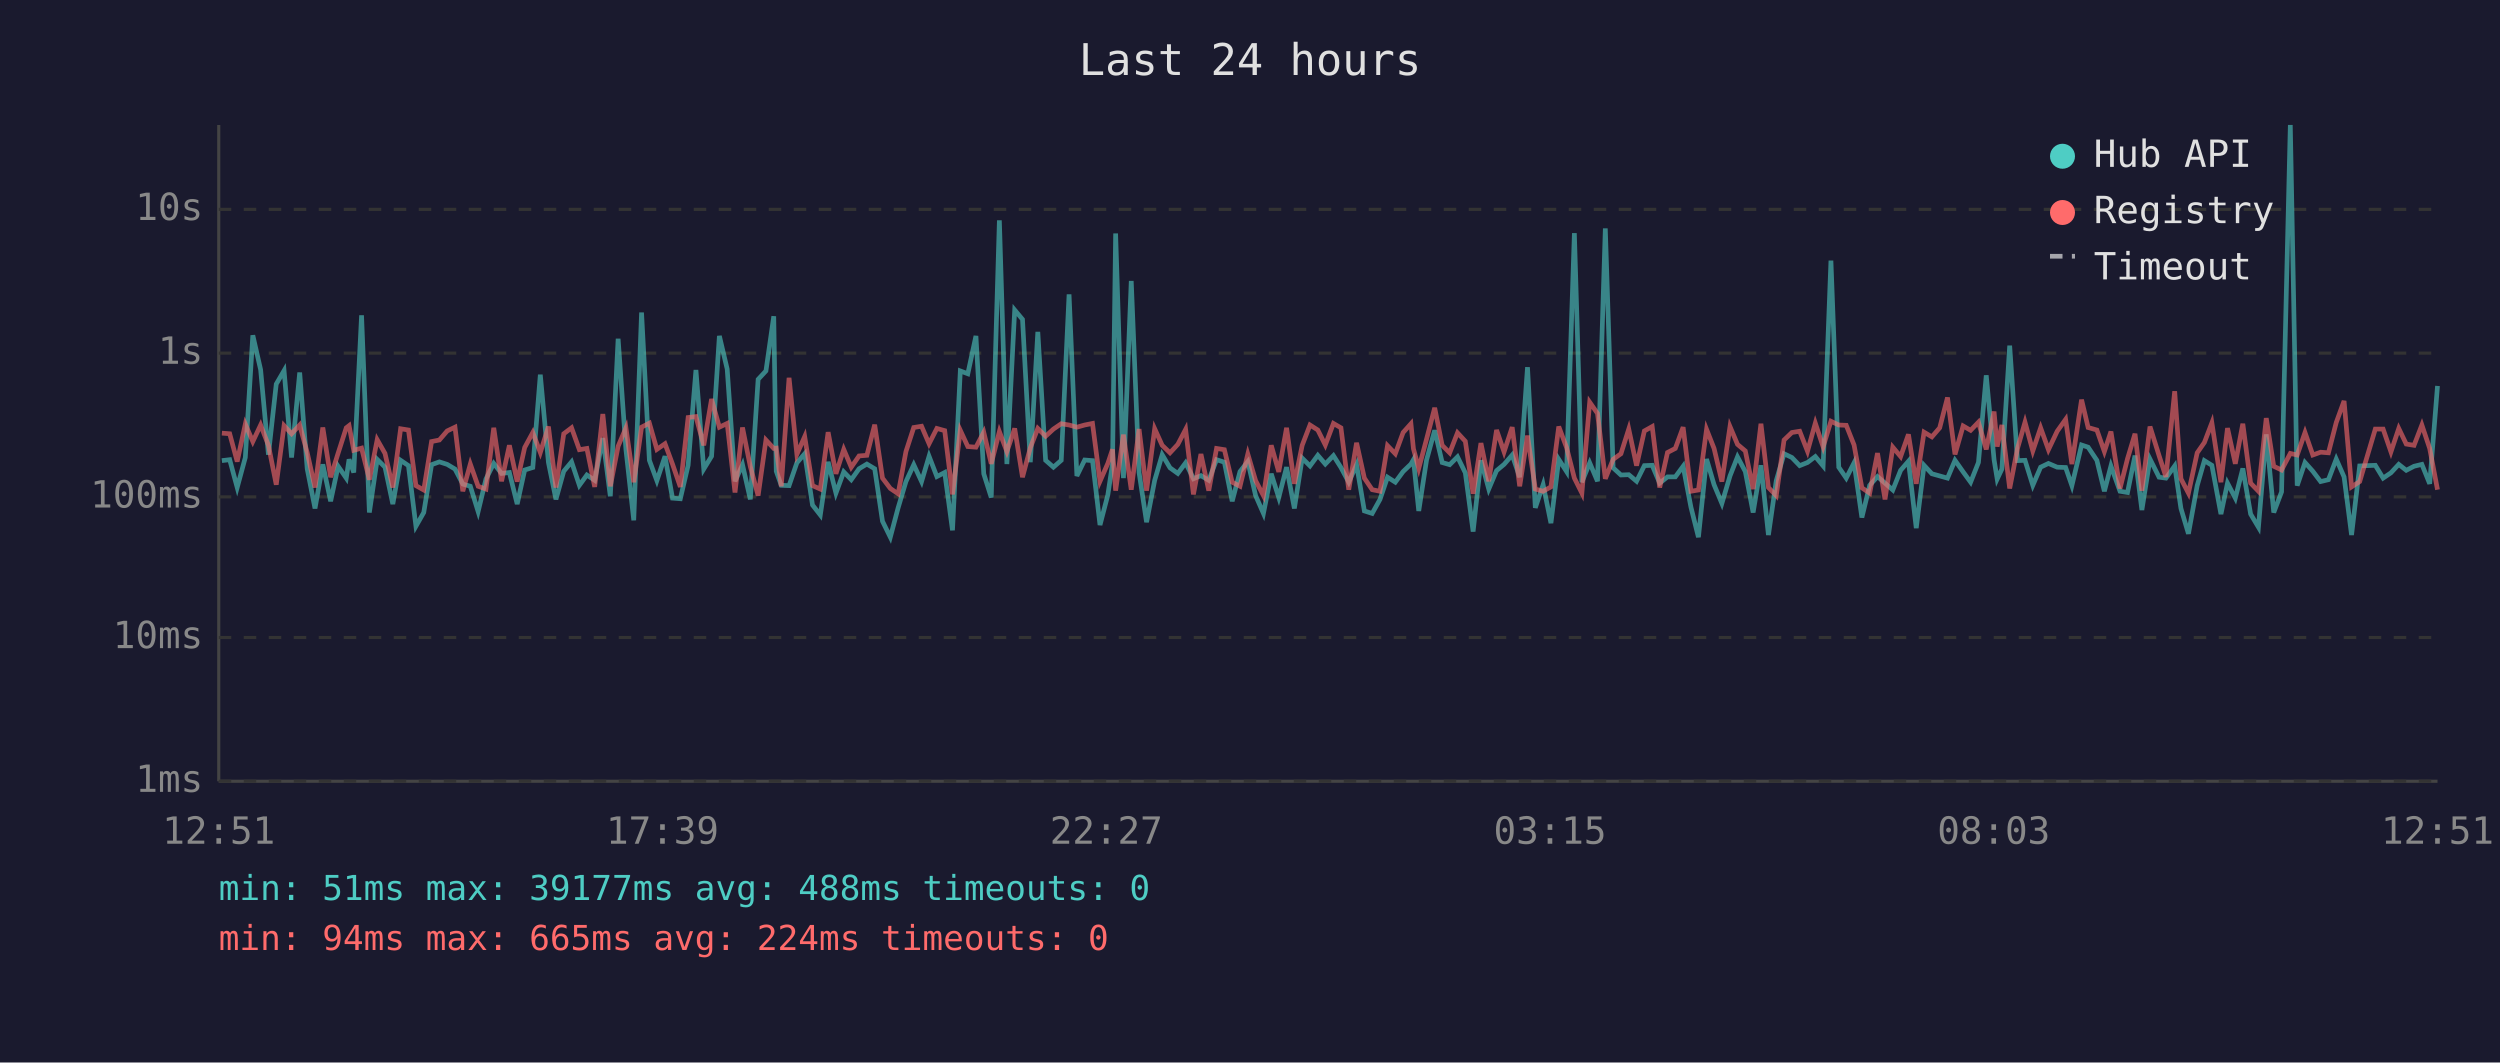
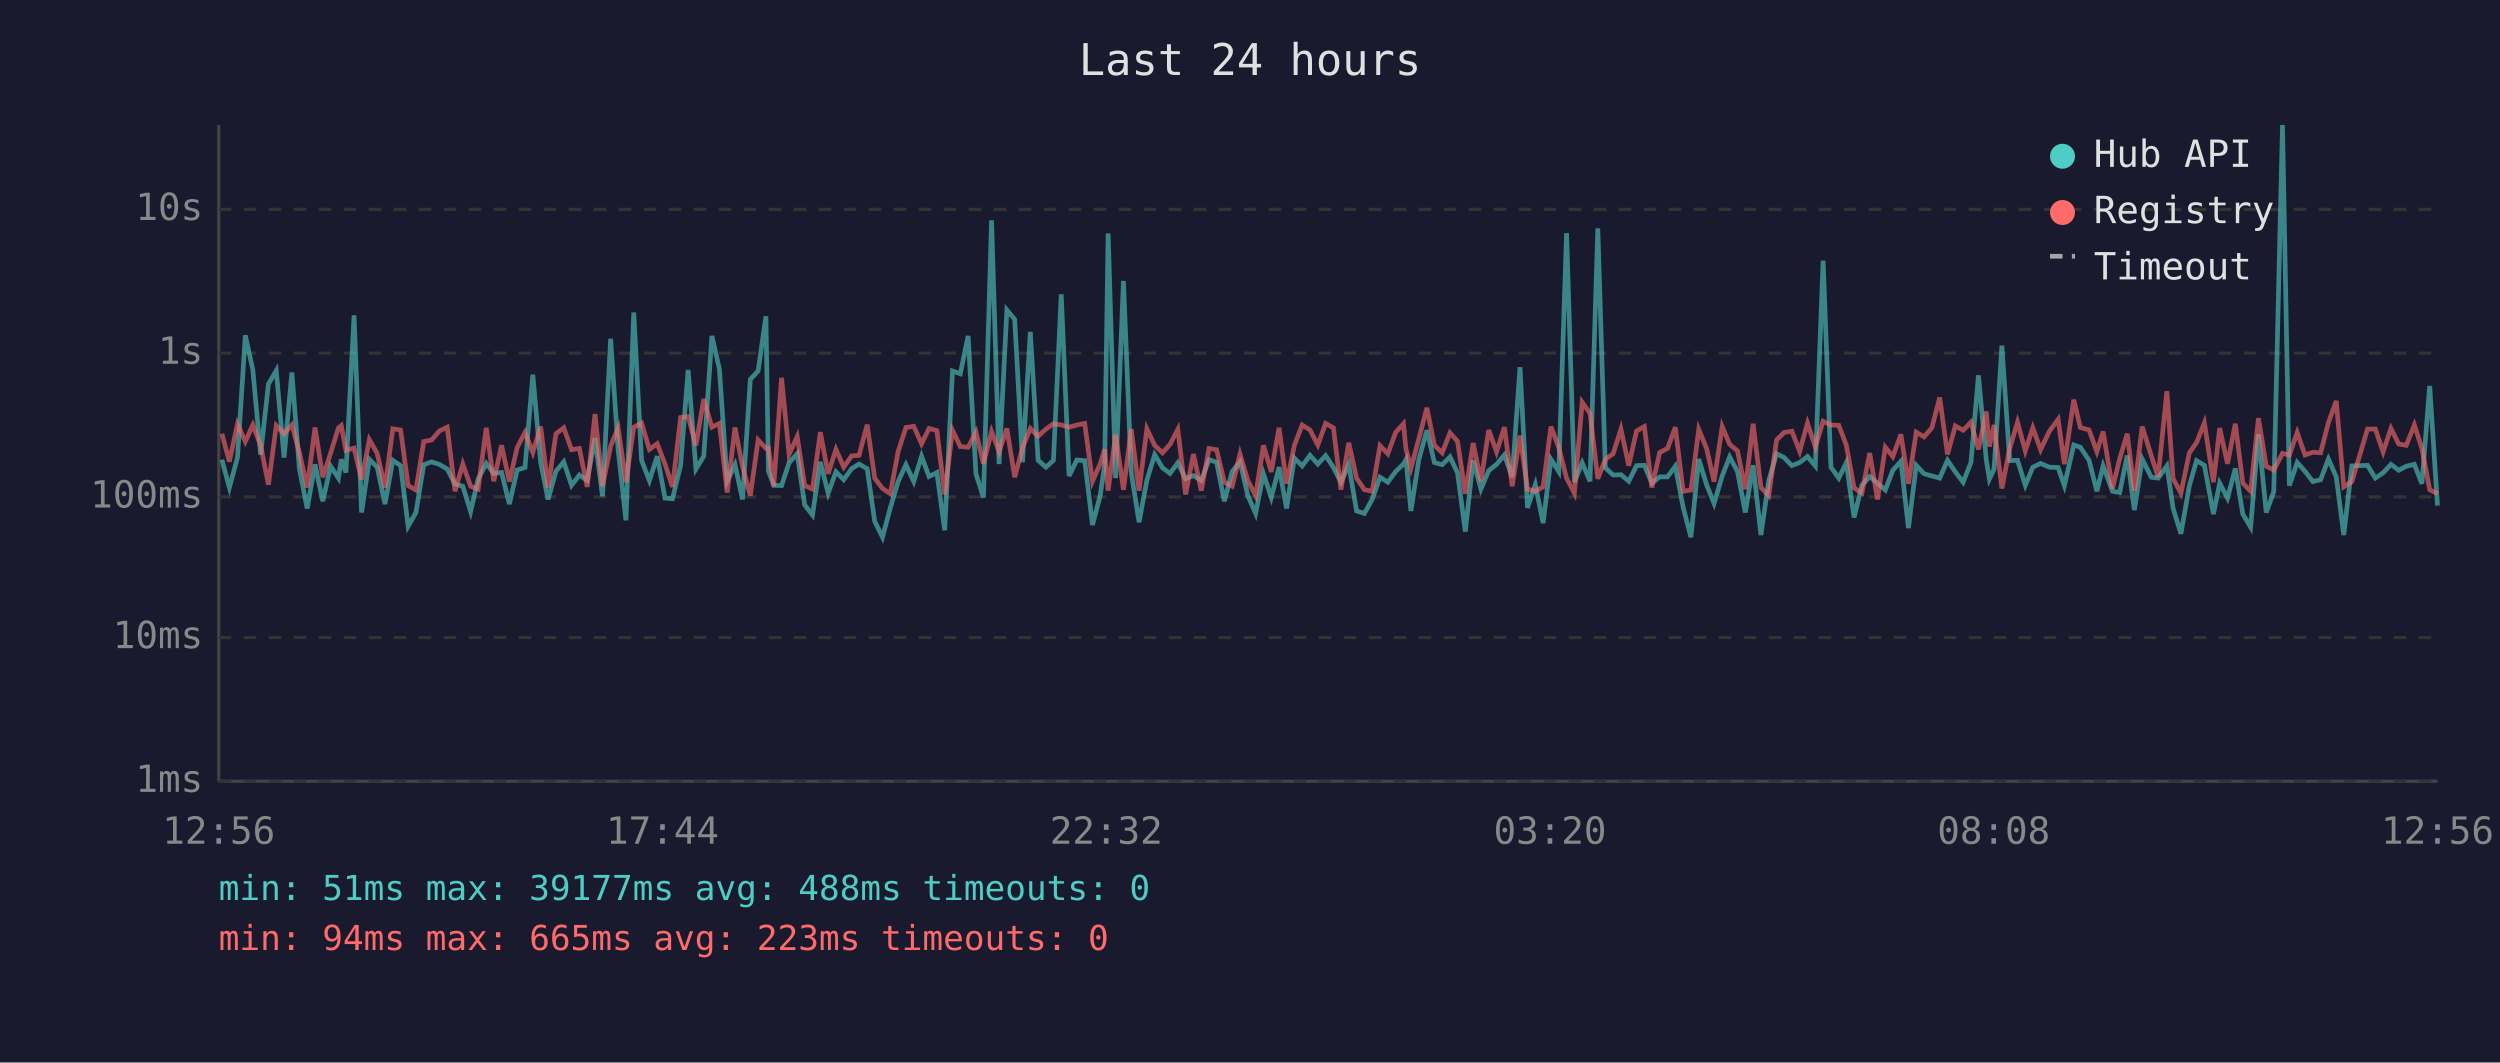
<svg xmlns="http://www.w3.org/2000/svg" viewBox="0 0 800 340" font-family="monospace" font-size="12">
  <rect width="800" height="340" fill="#1a1a2e" />
  <text x="400" y="24" fill="#e0e0e0" font-size="14" text-anchor="middle">Last 24 hours</text>
  <line x1="70" y1="40" x2="70" y2="250" stroke="#444" stroke-width="1" />
  <line x1="70" y1="250" x2="780" y2="250" stroke="#444" stroke-width="1" />
  <line x1="70" y1="250" x2="780" y2="250" stroke="#333" stroke-width="1" stroke-dasharray="4" />
  <text x="65" y="250" fill="#888" text-anchor="end" dominant-baseline="middle">1ms</text>
  <line x1="70" y1="204" x2="780" y2="204" stroke="#333" stroke-width="1" stroke-dasharray="4" />
  <text x="65" y="204" fill="#888" text-anchor="end" dominant-baseline="middle">10ms</text>
  <line x1="70" y1="159" x2="780" y2="159" stroke="#333" stroke-width="1" stroke-dasharray="4" />
  <text x="65" y="159" fill="#888" text-anchor="end" dominant-baseline="middle">100ms</text>
  <line x1="70" y1="113" x2="780" y2="113" stroke="#333" stroke-width="1" stroke-dasharray="4" />
  <text x="65" y="113" fill="#888" text-anchor="end" dominant-baseline="middle">1s</text>
  <line x1="70" y1="67" x2="780" y2="67" stroke="#333" stroke-width="1" stroke-dasharray="4" />
  <text x="65" y="67" fill="#888" text-anchor="end" dominant-baseline="middle">10s</text>
-   <text x="70" y="270" fill="#888" text-anchor="middle">12:51</text>
-   <text x="212" y="270" fill="#888" text-anchor="middle">17:39</text>
-   <text x="354" y="270" fill="#888" text-anchor="middle">22:27</text>
-   <text x="496" y="270" fill="#888" text-anchor="middle">03:15</text>
-   <text x="638" y="270" fill="#888" text-anchor="middle">08:03</text>
-   <text x="780" y="270" fill="#888" text-anchor="middle">12:51</text>
-   <polyline points="71.0,147.4 73.5,147.1 75.9,156.0 78.5,146.4 80.9,107.3 83.4,118.3 85.9,145.5 88.4,122.9 90.9,118.6 93.3,146.4 95.9,119.2 98.3,150.0 100.8,162.7 103.3,148.6 105.8,160.4 108.2,149.2 110.8,153.0 111.7,147.0 113.2,151.2 115.7,100.9 118.2,164.0 120.7,147.0 123.2,149.5 125.7,161.3 128.2,147.3 130.7,149.0 133.1,168.4 135.6,164.0 138.1,148.7 140.6,147.8 143.1,148.6 145.6,150.1 148.1,154.9 150.5,155.6 153.0,163.7 155.5,153.3 158.0,148.3 160.5,151.5 163.0,151.2 165.5,161.3 167.9,150.4 170.5,149.6 172.9,119.9 175.5,148.0 177.9,159.8 180.4,150.8 182.9,147.8 185.4,155.3 187.8,152.0 190.3,153.7 192.9,140.2 195.3,158.8 197.8,108.4 200.3,143.9 202.8,166.5 205.3,100.0 207.8,147.3 210.2,153.8 212.8,146.0 215.2,159.4 217.7,159.6 220.2,148.9 222.7,118.4 225.2,150.1 227.7,146.0 230.2,107.5 232.7,118.1 235.2,154.0 237.6,148.7 240.1,159.8 242.6,121.4 245.1,118.7 247.6,101.2 248.4,150.8 250.0,155.3 252.5,155.4 255.0,148.1 257.5,145.2 260.0,161.6 262.5,164.8 265.0,147.8 267.5,157.8 270.0,151.0 272.4,153.5 274.9,150.0 277.4,148.5 279.9,150.0 282.4,166.8 284.9,171.9 287.4,162.5 289.9,154.1 292.4,148.7 294.9,154.1 297.3,146.0 299.8,152.5 302.3,151.2 304.8,169.7 307.3,118.7 309.7,119.6 312.3,107.5 314.8,151.6 317.2,159.2 319.8,70.5 322.2,148.5 324.7,99.2 327.2,102.2 329.7,147.9 332.1,106.2 334.6,147.3 337.1,149.5 339.6,147.3 342.1,94.2 344.6,152.3 347.1,147.2 349.6,147.4 352.0,168.0 354.5,158.4 356.0,148.4 357.0,74.7 359.5,153.0 362.0,89.9 364.5,151.2 366.9,167.1 369.5,153.7 371.9,145.5 374.4,149.7 376.9,151.5 379.4,148.1 381.9,153.2 384.3,152.2 386.8,153.7 389.3,147.1 391.8,147.9 394.3,160.4 396.8,150.9 399.3,147.7 401.8,158.6 404.3,164.3 406.8,151.6 409.2,159.2 411.7,149.5 414.2,162.7 416.7,146.6 419.2,149.1 421.7,145.7 424.1,148.5 426.7,145.8 429.1,149.6 431.6,154.3 434.1,148.7 436.6,163.5 439.1,164.3 441.6,159.8 444.0,152.7 446.5,154.3 449.0,150.9 451.5,148.5 452.3,147.1 454.0,163.5 456.5,147.2 459.1,137.7 461.5,148.0 463.9,148.7 466.4,146.2 468.9,151.3 471.4,170.1 473.9,147.3 476.4,156.5 478.9,150.6 481.3,148.6 483.9,145.6 486.3,152.7 488.8,117.5 491.3,162.5 493.8,155.1 496.3,167.4 498.8,147.0 501.3,150.9 503.8,74.6 506.2,154.3 508.7,148.1 511.2,154.0 513.7,73.1 516.2,149.7 518.7,152.0 521.2,151.9 523.7,154.0 526.2,149.0 528.7,148.9 531.1,154.6 533.6,152.6 536.1,152.6 538.6,149.2 541.1,162.3 543.5,171.9 546.1,146.9 548.5,155.1 551.0,161.1 553.6,152.3 556.0,146.2 558.5,150.9 561.0,164.0 563.5,148.9 565.9,171.2 568.4,153.8 570.9,145.2 573.4,146.4 575.9,149.0 578.4,148.0 580.9,146.1 583.4,149.1 585.9,83.4 588.4,149.5 590.8,153.0 593.3,148.1 595.8,165.6 598.3,155.3 600.8,152.5 603.2,154.6 605.7,156.8 608.2,150.5 610.7,147.6 613.2,169.0 615.7,148.9 618.2,151.6 620.7,152.3 623.2,153.0 625.6,147.3 628.2,151.0 630.6,154.3 633.1,148.0 635.6,120.1 638.1,147.1 639.1,153.3 640.6,150.1 643.1,110.6 645.6,147.4 648.0,147.3 650.5,155.3 653.0,149.5 655.5,148.3 658.3,149.5 661.0,149.6 663.0,155.4 666.1,142.4 668.2,143.1 671.0,147.3 673.4,157.2 675.5,149.1 678.4,157.2 680.8,157.6 683.2,145.8 685.4,163.2 688.0,146.9 690.9,152.7 693.1,153.0 695.9,149.1 697.9,162.7 700.3,170.8 703.1,155.4 705.4,147.4 707.8,148.9 710.7,164.5 712.8,154.6 715.3,159.4 717.7,149.9 720.2,164.5 722.7,168.7 725.2,139.0 727.6,164.0 730.1,157.4 732.9,40.0 735.1,155.4 737.6,148.0 740.1,150.8 742.6,154.1 745.1,153.5 747.6,146.9 750.1,152.6 752.5,171.2 755.1,149.1 760.1,148.9 762.6,153.0 765.1,151.3 767.6,148.6 770.0,150.5 772.5,149.2 775.0,148.6 777.5,154.8 780.0,123.5" fill="none" stroke="#4ecdc4" stroke-width="1.5" opacity="0.6" />
-   <polyline points="71.0,138.6 73.5,138.8 75.9,147.7 78.5,135.7 80.9,141.3 83.4,136.0 85.9,142.5 88.4,155.1 90.9,136.2 93.3,138.8 95.9,136.0 98.3,144.8 100.8,156.0 103.3,136.8 105.8,152.7 108.2,145.0 110.8,136.9 111.7,136.2 113.2,144.1 115.7,143.4 118.2,153.5 120.7,140.7 123.2,145.1 125.7,156.0 128.2,137.2 130.7,137.6 133.1,155.4 135.6,156.8 138.1,141.3 140.6,140.8 143.1,137.9 145.6,136.7 148.1,157.2 150.5,148.5 153.0,155.6 155.5,156.5 158.0,136.9 160.5,154.0 163.0,142.5 165.5,154.1 167.9,143.2 170.5,138.4 172.9,144.8 175.5,136.5 177.9,156.0 180.4,138.8 182.9,136.9 185.4,143.9 187.8,143.5 190.3,155.8 192.9,132.5 195.3,155.6 197.8,142.8 200.3,136.9 202.8,154.3 205.3,136.7 207.8,135.4 210.2,143.8 212.8,142.0 215.2,148.5 217.7,155.8 220.2,133.6 222.7,133.3 225.2,142.5 227.7,127.7 230.2,136.7 232.7,135.5 235.2,157.6 237.6,136.8 240.1,149.3 242.6,158.6 245.1,140.8 247.6,143.5 248.4,143.4 250.0,155.6 252.5,120.9 255.0,145.4 257.5,139.7 260.0,155.4 262.5,156.5 265.0,138.3 267.5,151.6 270.0,143.8 272.4,149.5 274.9,145.9 277.4,145.7 279.9,135.9 282.4,153.0 284.9,156.3 287.4,158.0 289.9,144.5 292.4,136.8 294.9,136.4 297.3,142.0 299.8,137.1 302.3,137.8 304.8,158.2 307.3,137.7 309.7,142.9 312.3,143.1 314.8,138.3 317.2,148.4 319.8,138.1 322.2,144.5 324.7,137.1 327.2,152.7 329.7,143.3 332.1,137.1 334.6,139.6 337.1,137.3 339.6,135.6 342.1,136.0 344.6,136.7 347.1,136.0 349.6,135.5 352.0,154.0 354.5,148.3 356.0,143.8 357.0,157.0 359.5,139.1 362.0,156.7 364.5,137.3 366.9,157.0 369.5,137.2 371.9,142.5 374.4,144.9 376.9,142.2 379.4,137.4 381.9,158.2 384.3,145.3 386.8,157.0 389.3,143.5 391.8,143.9 394.3,154.3 396.8,155.6 399.3,145.3 401.8,153.8 404.3,158.6 406.8,142.5 409.2,151.0 411.7,136.9 414.2,154.8 416.7,142.5 419.2,136.0 421.7,137.6 424.1,142.4 426.7,135.5 429.1,136.9 431.6,156.7 434.1,141.7 436.6,153.0 439.1,156.7 441.6,157.2 444.0,142.6 446.5,145.2 449.0,138.4 451.5,135.6 452.3,143.6 454.0,149.9 456.5,140.5 459.1,130.5 461.5,142.5 463.9,144.9 466.4,138.5 468.9,141.2 471.4,158.0 473.9,141.8 476.4,154.0 478.9,137.6 481.3,144.6 483.9,136.7 486.3,155.6 488.8,139.4 491.3,156.5 493.8,157.2 496.3,155.8 498.8,136.5 501.3,143.2 503.8,153.0 506.2,157.8 508.7,128.7 511.2,132.3 513.7,153.2 516.2,147.0 518.7,145.2 521.2,137.3 523.7,149.0 526.2,137.9 528.7,136.5 531.1,156.0 533.6,144.8 536.1,143.5 538.6,136.7 541.1,157.2 543.5,156.8 546.1,137.4 548.5,143.5 551.0,154.1 553.6,136.5 556.0,142.2 558.5,144.3 561.0,156.5 563.5,135.6 565.9,156.0 568.4,158.6 570.9,140.8 573.4,138.4 575.9,138.0 578.4,144.4 580.9,135.4 583.4,143.0 585.9,134.8 588.4,136.0 590.8,136.1 593.3,142.4 595.8,156.1 598.3,157.8 600.8,145.0 603.2,159.8 605.7,143.1 608.2,146.1 610.7,139.0 613.2,154.8 615.7,138.3 618.2,139.8 620.7,136.9 623.2,127.2 625.6,145.4 628.2,136.3 630.6,137.7 633.1,135.1 635.6,143.8 638.1,131.7 639.1,142.9 640.6,136.0 643.1,156.3 645.6,143.5 648.0,135.1 650.5,144.3 653.0,136.9 655.5,143.9 658.3,138.0 661.0,134.2 663.0,148.5 666.1,127.9 668.2,136.8 671.0,137.6 673.4,144.5 675.5,138.1 678.4,156.3 680.8,146.8 683.2,138.8 685.4,157.0 688.0,136.5 690.9,145.8 693.1,152.6 695.9,125.2 697.9,153.2 700.3,157.8 703.1,144.9 705.4,141.6 707.8,135.3 710.7,154.3 712.8,137.0 715.3,148.4 717.7,135.6 720.2,154.6 722.7,157.2 725.2,133.8 727.6,149.2 730.1,150.4 732.9,145.1 735.1,145.6 737.6,138.4 740.1,145.6 742.6,144.7 745.1,144.9 747.6,135.2 750.1,128.3 752.5,155.8 755.1,154.1 760.1,137.3 762.6,137.3 765.1,144.6 767.6,137.1 770.0,142.1 772.5,142.5 775.0,136.0 777.5,143.5 780.0,156.7" fill="none" stroke="#ff6b6b" stroke-width="1.5" opacity="0.6" />
+   <text x="70" y="270" fill="#888" text-anchor="middle">12:56</text>
+   <text x="212" y="270" fill="#888" text-anchor="middle">17:44</text>
+   <text x="354" y="270" fill="#888" text-anchor="middle">22:32</text>
+   <text x="496" y="270" fill="#888" text-anchor="middle">03:20</text>
+   <text x="638" y="270" fill="#888" text-anchor="middle">08:08</text>
+   <text x="780" y="270" fill="#888" text-anchor="middle">12:56</text>
+   <polyline points="71.0,147.1 73.4,156.0 76.0,146.4 78.5,107.3 80.9,118.3 83.4,145.5 85.9,122.9 88.4,118.6 90.9,146.4 93.4,119.2 95.8,150.0 98.3,162.7 100.8,148.6 103.3,160.4 105.8,149.2 108.3,153.0 109.2,147.0 110.7,151.2 113.3,100.9 115.7,164.0 118.2,147.0 120.7,149.5 123.2,161.3 125.7,147.3 128.2,149.0 130.6,168.4 133.1,164.0 135.6,148.7 138.1,147.8 140.6,148.6 143.1,150.1 145.6,154.9 148.1,155.6 150.6,163.7 153.0,153.3 155.6,148.3 158.0,151.5 160.5,151.2 163.0,161.3 165.5,150.4 168.0,149.6 170.5,119.9 173.0,148.0 175.4,159.8 177.9,150.8 180.4,147.8 182.9,155.3 185.4,152.0 187.9,153.7 190.4,140.2 192.8,158.8 195.4,108.4 197.8,143.9 200.3,166.5 202.8,100.0 205.3,147.3 207.8,153.8 210.3,146.0 212.8,159.4 215.2,159.6 217.8,148.9 220.2,118.4 222.7,150.1 225.2,146.0 227.8,107.5 230.2,118.1 232.7,154.0 235.2,148.7 237.6,159.8 240.1,121.4 242.6,118.7 245.1,101.2 245.9,150.8 247.6,155.3 250.1,155.4 252.5,148.1 255.1,145.2 257.5,161.6 260.0,164.8 262.5,147.8 265.0,157.8 267.5,151.0 270.0,153.5 272.5,150.0 274.9,148.5 277.5,150.0 279.9,166.8 282.4,171.9 284.9,162.5 287.4,154.1 289.9,148.7 292.4,154.1 294.9,146.0 297.3,152.5 299.8,151.2 302.3,169.7 304.8,118.7 307.3,119.6 309.8,107.5 312.3,151.6 314.7,159.2 317.3,70.5 319.7,148.5 322.2,99.2 324.7,102.2 327.2,147.9 329.7,106.2 332.2,147.3 334.7,149.5 337.1,147.3 339.6,94.2 342.1,152.3 344.6,147.2 347.1,147.4 349.6,168.0 352.1,158.4 353.5,148.4 354.6,74.7 357.0,153.0 359.5,89.9 362.0,151.2 364.5,167.1 367.0,153.7 369.5,145.5 372.0,149.7 374.4,151.5 376.9,148.1 379.4,153.2 381.9,152.2 384.4,153.7 386.9,147.1 389.3,147.9 391.8,160.4 394.3,150.9 396.8,147.7 399.3,158.6 401.8,164.3 404.3,151.6 406.8,159.2 409.3,149.5 411.7,162.7 414.2,146.6 416.7,149.1 419.2,145.7 421.7,148.5 424.2,145.8 426.7,149.6 429.1,154.3 431.6,148.7 434.1,163.5 436.6,164.3 439.1,159.8 441.6,152.7 444.1,154.3 446.6,150.9 449.1,148.5 449.9,147.1 451.5,163.5 454.0,147.2 456.6,137.7 459.0,148.0 461.5,148.7 464.0,146.2 466.4,151.3 468.9,170.1 471.4,147.3 473.9,156.5 476.4,150.6 478.9,148.6 481.4,145.6 483.9,152.7 486.4,117.5 488.8,162.5 491.3,155.1 493.8,167.4 496.3,147.0 498.8,150.9 501.3,74.6 503.8,154.3 506.3,148.1 508.8,154.0 511.3,73.1 513.7,149.7 516.2,152.0 518.7,151.9 521.2,154.0 523.7,149.0 526.2,148.9 528.6,154.6 531.1,152.6 533.6,152.6 536.1,149.2 538.6,162.3 541.1,171.9 543.6,146.9 546.1,155.1 548.5,161.1 551.1,152.3 553.5,146.2 556.0,150.9 558.5,164.0 561.0,148.9 563.5,171.2 566.0,153.8 568.5,145.2 570.9,146.4 573.4,149.0 575.9,148.0 578.4,146.1 580.9,149.1 583.4,83.4 585.9,149.5 588.4,153.0 590.8,148.1 593.3,165.6 595.8,155.3 598.3,152.5 600.8,154.6 603.3,156.8 605.7,150.5 608.3,147.6 610.7,169.0 613.2,148.9 615.7,151.6 618.2,152.3 620.7,153.0 623.2,147.3 625.7,151.0 628.2,154.3 630.7,148.0 633.1,120.1 635.6,147.1 636.6,153.3 638.1,150.1 640.6,110.6 643.1,147.4 645.6,147.3 648.1,155.3 650.5,149.5 653.0,148.3 655.8,149.5 658.6,149.6 660.6,155.4 663.6,142.4 665.7,143.1 668.5,147.3 671.0,157.2 673.0,149.1 676.0,157.2 678.3,157.6 680.7,145.8 683.0,163.2 685.5,146.9 688.4,152.7 690.6,153.0 693.4,149.1 695.4,162.7 697.9,170.8 700.6,155.4 702.9,147.4 705.4,148.9 708.3,164.5 710.3,154.6 712.8,159.4 715.3,149.9 717.7,164.5 720.2,168.7 722.7,139.0 725.2,164.0 727.6,157.4 730.4,40.0 732.6,155.4 735.1,148.0 737.6,150.8 740.1,154.1 742.6,153.5 745.1,146.9 747.6,152.6 750.0,171.2 752.6,149.1 757.6,148.9 760.1,153.0 762.6,151.3 765.1,148.6 767.6,150.5 770.0,149.2 772.6,148.6 775.0,154.8 777.5,123.5 780.0,161.8" fill="none" stroke="#4ecdc4" stroke-width="1.5" opacity="0.6" />
+   <polyline points="71.0,138.8 73.4,147.7 76.0,135.7 78.5,141.3 80.9,136.0 83.4,142.5 85.9,155.1 88.4,136.2 90.9,138.8 93.4,136.0 95.8,144.8 98.3,156.0 100.8,136.8 103.3,152.7 105.8,145.0 108.3,136.9 109.2,136.2 110.7,144.1 113.3,143.4 115.7,153.5 118.2,140.7 120.7,145.1 123.2,156.0 125.7,137.2 128.2,137.6 130.6,155.4 133.1,156.8 135.6,141.3 138.1,140.8 140.6,137.9 143.1,136.7 145.6,157.2 148.1,148.5 150.6,155.6 153.0,156.5 155.6,136.9 158.0,154.0 160.5,142.5 163.0,154.1 165.5,143.2 168.0,138.4 170.5,144.8 173.0,136.5 175.4,156.0 177.9,138.8 180.4,136.9 182.9,143.9 185.4,143.5 187.9,155.8 190.4,132.5 192.8,155.6 195.4,142.8 197.8,136.9 200.3,154.3 202.8,136.7 205.3,135.4 207.8,143.8 210.3,142.0 212.8,148.5 215.2,155.8 217.8,133.6 220.2,133.3 222.7,142.5 225.2,127.7 227.8,136.7 230.2,135.5 232.7,157.6 235.2,136.8 237.6,149.3 240.1,158.6 242.6,140.8 245.1,143.5 245.9,143.4 247.6,155.6 250.1,120.9 252.5,145.4 255.1,139.7 257.5,155.4 260.0,156.5 262.5,138.3 265.0,151.6 267.5,143.8 270.0,149.5 272.5,145.9 274.9,145.7 277.5,135.9 279.9,153.0 282.4,156.3 284.9,158.0 287.4,144.5 289.9,136.8 292.4,136.4 294.9,142.0 297.3,137.1 299.8,137.8 302.3,158.2 304.8,137.7 307.3,142.9 309.8,143.1 312.3,138.3 314.7,148.4 317.3,138.1 319.7,144.5 322.2,137.1 324.7,152.7 327.2,143.3 329.7,137.1 332.2,139.6 334.7,137.3 337.1,135.6 339.6,136.0 342.1,136.7 344.6,136.0 347.1,135.5 349.6,154.0 352.1,148.3 353.5,143.8 354.6,157.0 357.0,139.1 359.5,156.7 362.0,137.3 364.5,157.0 367.0,137.2 369.5,142.5 372.0,144.9 374.4,142.2 376.9,137.4 379.4,158.2 381.9,145.3 384.4,157.0 386.9,143.5 389.3,143.9 391.8,154.3 394.3,155.6 396.8,145.3 399.3,153.8 401.8,158.6 404.3,142.5 406.8,151.0 409.3,136.9 411.7,154.8 414.2,142.5 416.7,136.0 419.2,137.6 421.7,142.4 424.2,135.5 426.7,136.9 429.1,156.7 431.6,141.7 434.1,153.0 436.6,156.7 439.1,157.2 441.6,142.6 444.1,145.2 446.6,138.4 449.1,135.6 449.9,143.6 451.5,149.9 454.0,140.5 456.6,130.5 459.0,142.5 461.5,144.9 464.0,138.5 466.4,141.2 468.9,158.0 471.4,141.8 473.9,154.0 476.4,137.6 478.9,144.6 481.4,136.7 483.9,155.6 486.4,139.4 488.8,156.5 491.3,157.2 493.8,155.8 496.3,136.5 498.8,143.2 501.3,153.0 503.8,157.8 506.3,128.7 508.8,132.3 511.3,153.2 513.7,147.0 516.2,145.2 518.7,137.3 521.2,149.0 523.7,137.9 526.2,136.5 528.6,156.0 531.1,144.8 533.6,143.5 536.1,136.7 538.6,157.2 541.1,156.8 543.6,137.4 546.1,143.5 548.5,154.1 551.1,136.5 553.5,142.2 556.0,144.3 558.5,156.5 561.0,135.6 563.5,156.0 566.0,158.6 568.5,140.8 570.9,138.4 573.4,138.0 575.9,144.4 578.4,135.4 580.9,143.0 583.4,134.8 585.9,136.0 588.4,136.1 590.8,142.4 593.3,156.1 595.8,157.8 598.3,145.0 600.8,159.8 603.3,143.1 605.7,146.1 608.3,139.0 610.7,154.8 613.2,138.3 615.7,139.8 618.2,136.9 620.7,127.2 623.2,145.4 625.7,136.3 628.2,137.7 630.7,135.1 633.1,143.8 635.6,131.7 636.6,142.9 638.1,136.0 640.6,156.3 643.1,143.5 645.6,135.1 648.1,144.3 650.5,136.9 653.0,143.9 655.8,138.0 658.6,134.2 660.6,148.5 663.6,127.9 665.7,136.8 668.5,137.6 671.0,144.5 673.0,138.1 676.0,156.3 678.3,146.8 680.7,138.8 683.0,157.0 685.5,136.5 688.4,145.8 690.6,152.6 693.4,125.2 695.4,153.2 697.9,157.8 700.6,144.9 702.9,141.6 705.4,135.3 708.3,154.3 710.3,137.0 712.8,148.4 715.3,135.6 717.7,154.6 720.2,157.2 722.7,133.8 725.2,149.2 727.6,150.4 730.4,145.1 732.6,145.6 735.1,138.4 737.6,145.6 740.1,144.7 742.6,144.9 745.1,135.2 747.6,128.3 750.0,155.8 752.6,154.1 757.6,137.3 760.1,137.3 762.6,144.6 765.1,137.1 767.6,142.1 770.0,142.5 772.6,136.0 775.0,143.5 777.5,156.7 780.0,158.0" fill="none" stroke="#ff6b6b" stroke-width="1.5" opacity="0.6" />
  <circle cx="660" cy="50" r="4" fill="#4ecdc4" />
  <text x="670" y="50" fill="#e0e0e0" dominant-baseline="middle">Hub API</text>
  <circle cx="660" cy="68" r="4" fill="#ff6b6b" />
  <text x="670" y="68" fill="#e0e0e0" dominant-baseline="middle">Registry</text>
  <line x1="656" y1="82" x2="664" y2="82" stroke="#e0e0e0" stroke-width="1.5" stroke-dasharray="4,3" opacity="0.7" />
  <text x="670" y="86" fill="#e0e0e0" dominant-baseline="middle">Timeout</text>
  <text x="70" y="288" fill="#4ecdc4" font-size="11">min: 51ms  max: 39177ms  avg: 488ms  timeouts: 0</text>
-   <text x="70" y="304" fill="#ff6b6b" font-size="11">min: 94ms  max: 665ms  avg: 224ms  timeouts: 0</text>
+   <text x="70" y="304" fill="#ff6b6b" font-size="11">min: 94ms  max: 665ms  avg: 223ms  timeouts: 0</text>
</svg>
